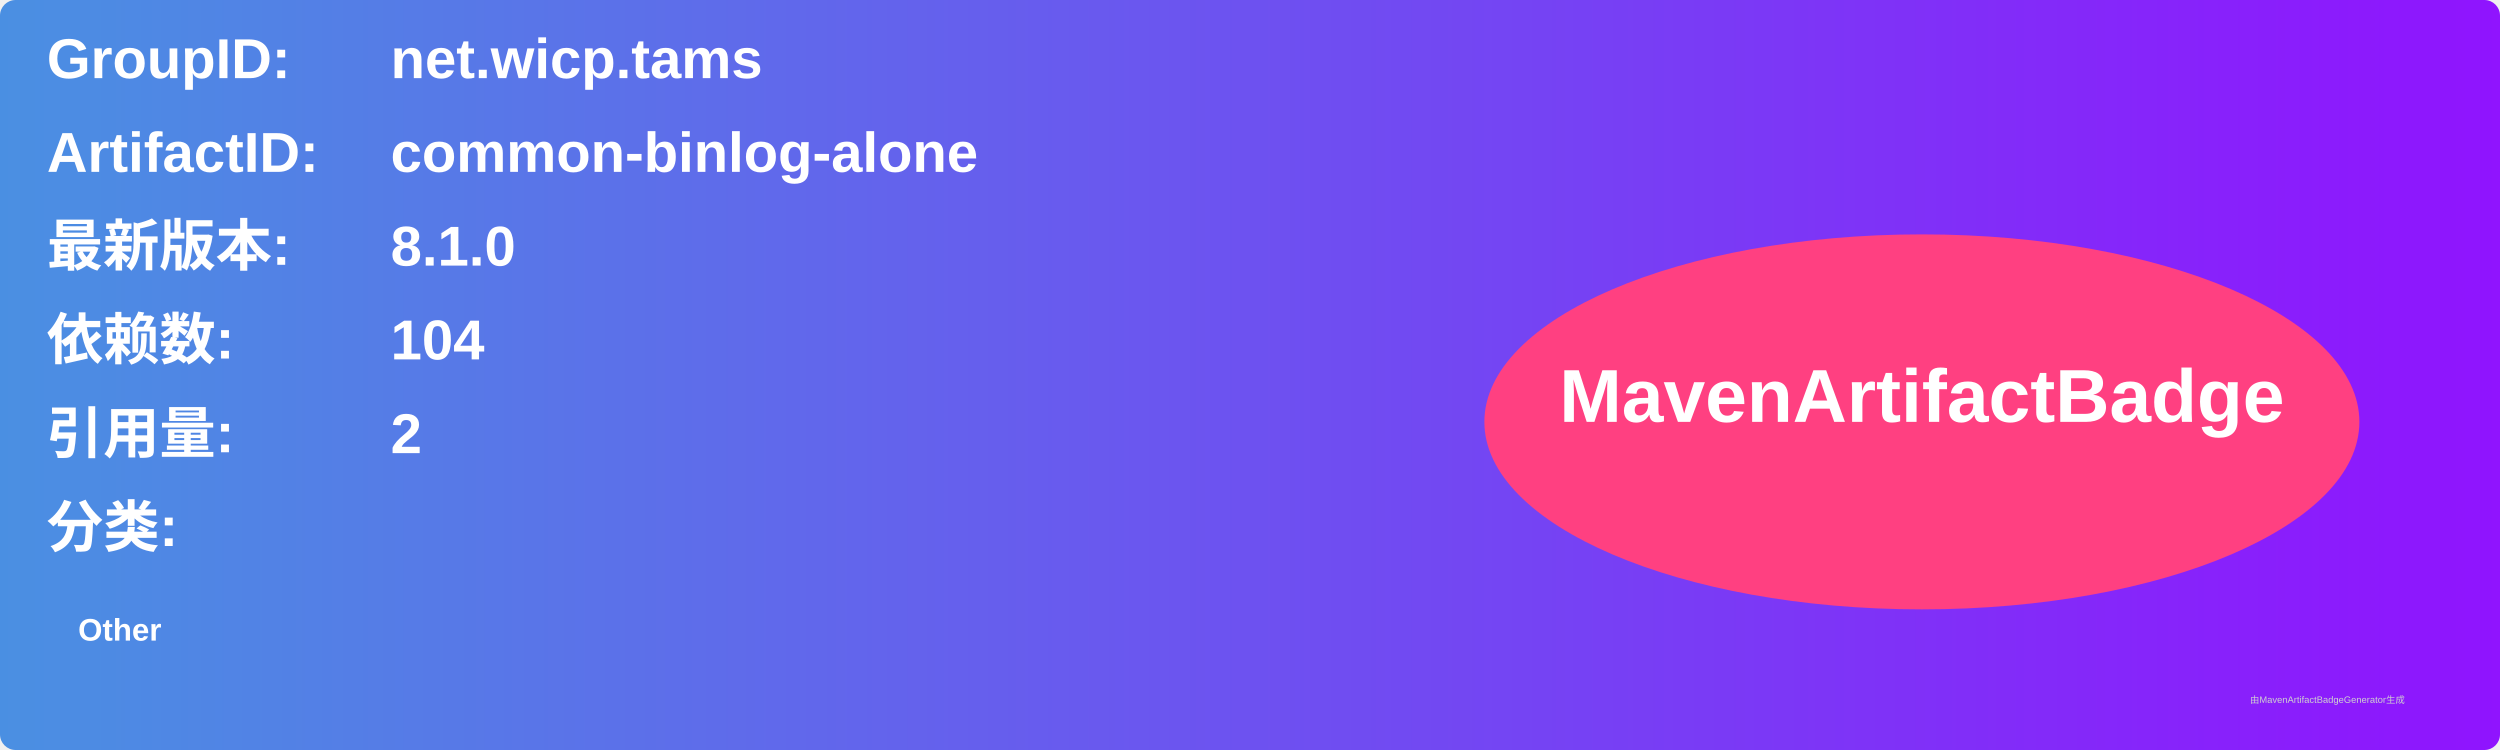
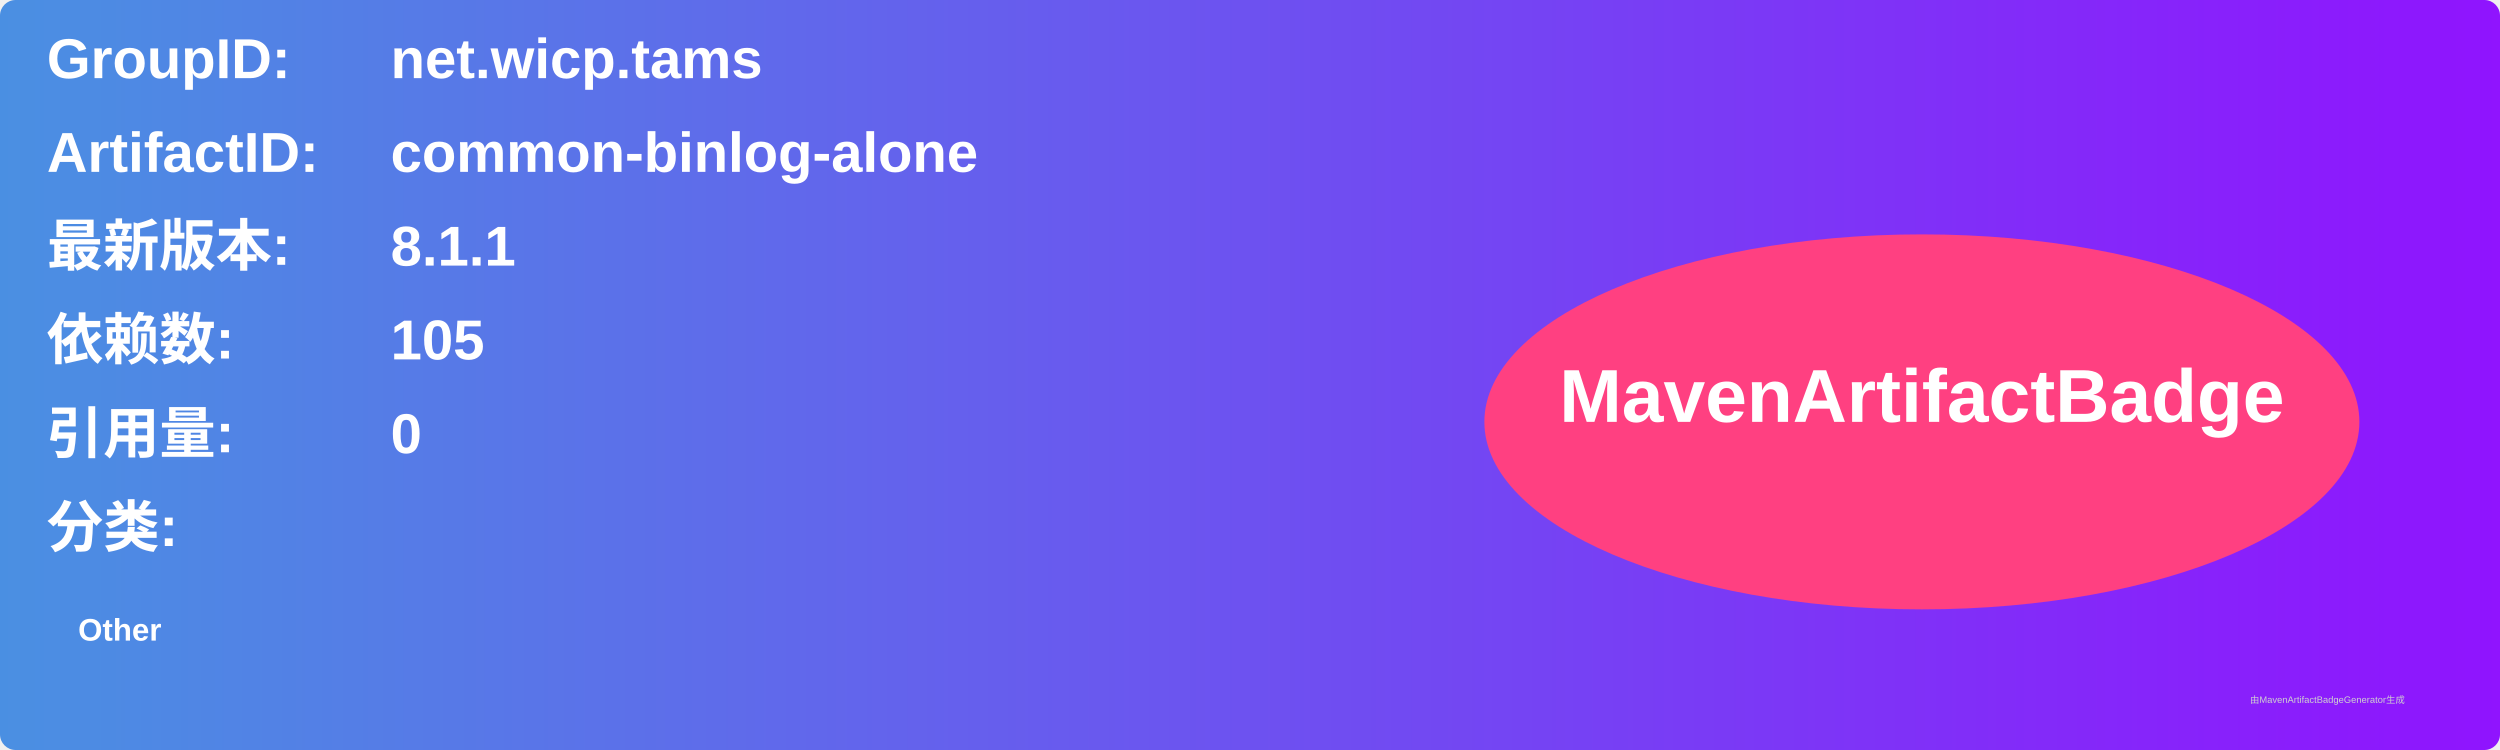
<svg xmlns="http://www.w3.org/2000/svg" width="800" height="240" viewBox="0 0 800 240">
  <linearGradient id="grad" x1="0%" y1="0%" x2="100%" y2="0%">
    <stop offset="0%" stop-color="#4a90e2" />
    <stop offset="100%" stop-color="#9013fe" />
  </linearGradient>
  <rect width="100%" height="100%" rx="5" ry="5" fill="url(#grad)" />
  <g transform="translate(15, 15)">
    <text x="0" y="10" font-family="Arial" font-size="18" fill="white" font-weight="bold" width="260">GroupID:</text>
    <text x="110" y="10" font-family="Arial" font-size="18" fill="white" font-weight="bold" width="460">net.wicp.tams</text>
    <text x="0" y="40" font-family="Arial" font-size="18" fill="white" font-weight="bold" width="260">ArtifactID:</text>
    <text x="110" y="40" font-family="Arial" font-size="18" fill="white" font-weight="bold" width="460">common-binlog-alone</text>
    <text x="0" y="70" font-family="Arial" font-size="18" fill="white" font-weight="bold">最新版本:</text>
    <text x="110" y="70" font-family="Arial" font-size="18" fill="white" font-weight="bold">
-       <tspan font-weight="bold">8.1.0</tspan>
+       <tspan font-weight="bold">8.1.1</tspan>
    </text>
    <text x="0" y="100" font-family="Arial" font-size="18" fill="white" font-weight="bold">依赖数: </text>
    <text x="110" y="100" font-family="Arial" font-size="18" fill="white">
-       <tspan font-weight="bold">104</tspan>
+       <tspan font-weight="bold">105</tspan>
    </text>
    <text x="0" y="130" font-family="Arial" font-size="18" fill="white" font-weight="bold">引用量: </text>
    <text x="110" y="130" font-family="Arial" font-size="18" fill="white">
-       <tspan font-weight="bold">2</tspan>
+       <tspan font-weight="bold">0</tspan>
    </text>
    <text x="0" y="160" font-family="Arial" font-size="18" fill="white" font-weight="bold">分类:</text>
    <text x="10" y="190" font-family="Arial" font-size="10" fill="white">
      <tspan font-weight="bold">Other</tspan>
    </text>
    <ellipse cx="600" cy="120" rx="140" ry="60" fill="#ff4081" />
    <text x="600" y="120" text-anchor="middle" font-family="Arial" font-size="24" fill="white" font-weight="bold">MavenArtifactBadge</text>
  </g>
  <text x="720" y="225" font-family="Arial" font-size="3" fill="#d0d0d0">由MavenArtifactBadgeGenerator生成</text>
</svg>
